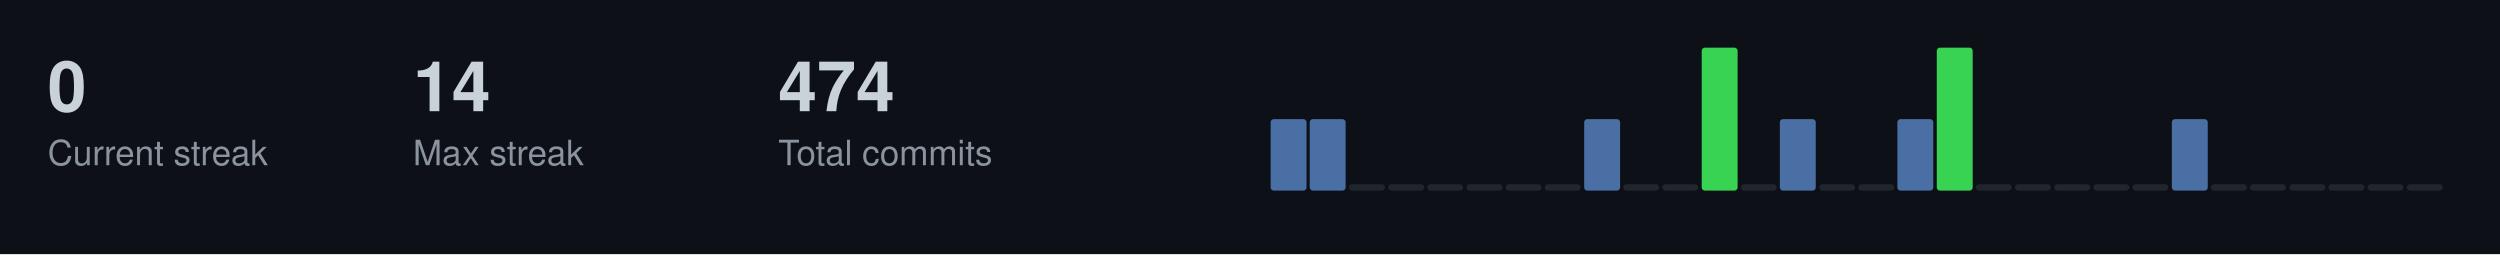
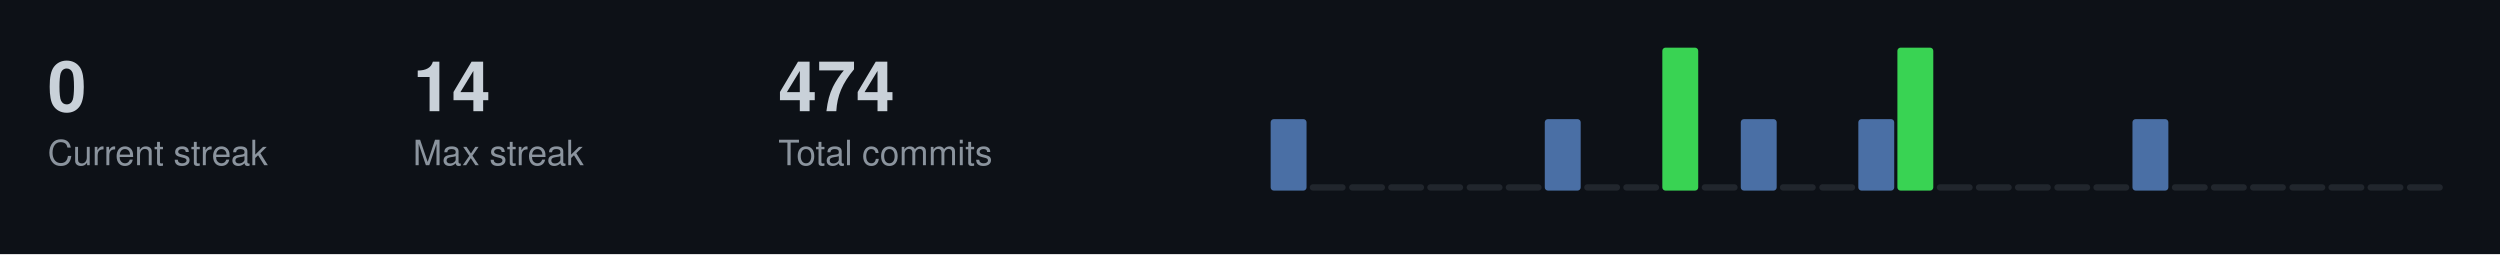
<svg xmlns="http://www.w3.org/2000/svg" width="787" height="80">
  <style>
  .title { font-size: 14px; fill: #c9d1d9; font-family: -apple-system, BlinkMacSystemFont, "Segoe UI", Helvetica, Arial, sans-serif; font-weight: 600; }
  .stat-label { font-size: 11px; fill: #8b949e; font-family: -apple-system, BlinkMacSystemFont, "Segoe UI", Helvetica, Arial, sans-serif; }
  .stat-value { font-size: 22px; fill: #c9d1d9; font-family: -apple-system, BlinkMacSystemFont, "Segoe UI", Helvetica, Arial, sans-serif; font-weight: 600; }
  .streak-fire { font-size: 22px; fill: #f0883e; font-family: -apple-system, BlinkMacSystemFont, "Segoe UI", Helvetica, Arial, sans-serif; font-weight: 600; }
</style>
  <rect width="787" height="80" fill="#0d1117" />
  <text x="15" y="35" class="stat-value">0</text>
  <text x="15" y="52" class="stat-label">Current streak</text>
  <text x="130" y="35" class="stat-value">14</text>
  <text x="130" y="52" class="stat-label">Max streak</text>
  <text x="245" y="35" class="stat-value">474</text>
  <text x="245" y="52" class="stat-label">Total commits</text>
  <rect x="400.0" y="37.5" width="11.3" height="22.5" fill="#4a6fa5" rx="1" />
-   <rect x="412.3" y="37.5" width="11.3" height="22.5" fill="#4a6fa5" rx="1" />
+   <rect x="412.3" y="58.0" width="11.3" height="2.0" fill="#21262d" rx="1" />
  <rect x="424.7" y="58.0" width="11.3" height="2.0" fill="#21262d" rx="1" />
  <rect x="437.0" y="58.0" width="11.3" height="2.0" fill="#21262d" rx="1" />
  <rect x="449.3" y="58.0" width="11.3" height="2.0" fill="#21262d" rx="1" />
  <rect x="461.7" y="58.0" width="11.3" height="2.0" fill="#21262d" rx="1" />
  <rect x="474.0" y="58.0" width="11.3" height="2.0" fill="#21262d" rx="1" />
-   <rect x="486.3" y="58.0" width="11.3" height="2.0" fill="#21262d" rx="1" />
-   <rect x="498.7" y="37.5" width="11.3" height="22.5" fill="#4a6fa5" rx="1" />
+   <rect x="486.3" y="37.5" width="11.3" height="22.5" fill="#4a6fa5" rx="1" />
+   <rect x="498.7" y="58.0" width="11.3" height="2.0" fill="#21262d" rx="1" />
  <rect x="511.0" y="58.0" width="11.3" height="2.0" fill="#21262d" rx="1" />
-   <rect x="523.3" y="58.0" width="11.3" height="2.0" fill="#21262d" rx="1" />
-   <rect x="535.7" y="15.0" width="11.3" height="45.0" fill="#39d353" rx="1" />
-   <rect x="548.0" y="58.0" width="11.3" height="2.0" fill="#21262d" rx="1" />
-   <rect x="560.3" y="37.5" width="11.3" height="22.5" fill="#4a6fa5" rx="1" />
+   <rect x="523.3" y="15.0" width="11.3" height="45.0" fill="#39d353" rx="1" />
+   <rect x="535.7" y="58.0" width="11.3" height="2.0" fill="#21262d" rx="1" />
+   <rect x="548.0" y="37.5" width="11.3" height="22.5" fill="#4a6fa5" rx="1" />
+   <rect x="560.3" y="58.0" width="11.3" height="2.0" fill="#21262d" rx="1" />
  <rect x="572.7" y="58.0" width="11.3" height="2.0" fill="#21262d" rx="1" />
-   <rect x="585.0" y="58.0" width="11.3" height="2.0" fill="#21262d" rx="1" />
-   <rect x="597.3" y="37.5" width="11.3" height="22.5" fill="#4a6fa5" rx="1" />
-   <rect x="609.7" y="15.0" width="11.3" height="45.0" fill="#39d353" rx="1" />
+   <rect x="585.0" y="37.5" width="11.3" height="22.5" fill="#4a6fa5" rx="1" />
+   <rect x="597.3" y="15.0" width="11.3" height="45.0" fill="#39d353" rx="1" />
+   <rect x="609.7" y="58.0" width="11.3" height="2.0" fill="#21262d" rx="1" />
  <rect x="622.0" y="58.0" width="11.3" height="2.0" fill="#21262d" rx="1" />
  <rect x="634.3" y="58.0" width="11.3" height="2.0" fill="#21262d" rx="1" />
  <rect x="646.7" y="58.0" width="11.3" height="2.0" fill="#21262d" rx="1" />
  <rect x="659.0" y="58.0" width="11.3" height="2.0" fill="#21262d" rx="1" />
-   <rect x="671.3" y="58.0" width="11.3" height="2.0" fill="#21262d" rx="1" />
-   <rect x="683.7" y="37.5" width="11.3" height="22.5" fill="#4a6fa5" rx="1" />
+   <rect x="671.3" y="37.5" width="11.3" height="22.5" fill="#4a6fa5" rx="1" />
+   <rect x="683.7" y="58.0" width="11.3" height="2.0" fill="#21262d" rx="1" />
  <rect x="696.0" y="58.0" width="11.3" height="2.0" fill="#21262d" rx="1" />
  <rect x="708.3" y="58.0" width="11.3" height="2.0" fill="#21262d" rx="1" />
  <rect x="720.7" y="58.0" width="11.3" height="2.0" fill="#21262d" rx="1" />
  <rect x="733.0" y="58.0" width="11.3" height="2.0" fill="#21262d" rx="1" />
  <rect x="745.3" y="58.0" width="11.3" height="2.0" fill="#21262d" rx="1" />
  <rect x="757.7" y="58.0" width="11.3" height="2.0" fill="#21262d" rx="1" />
</svg>
